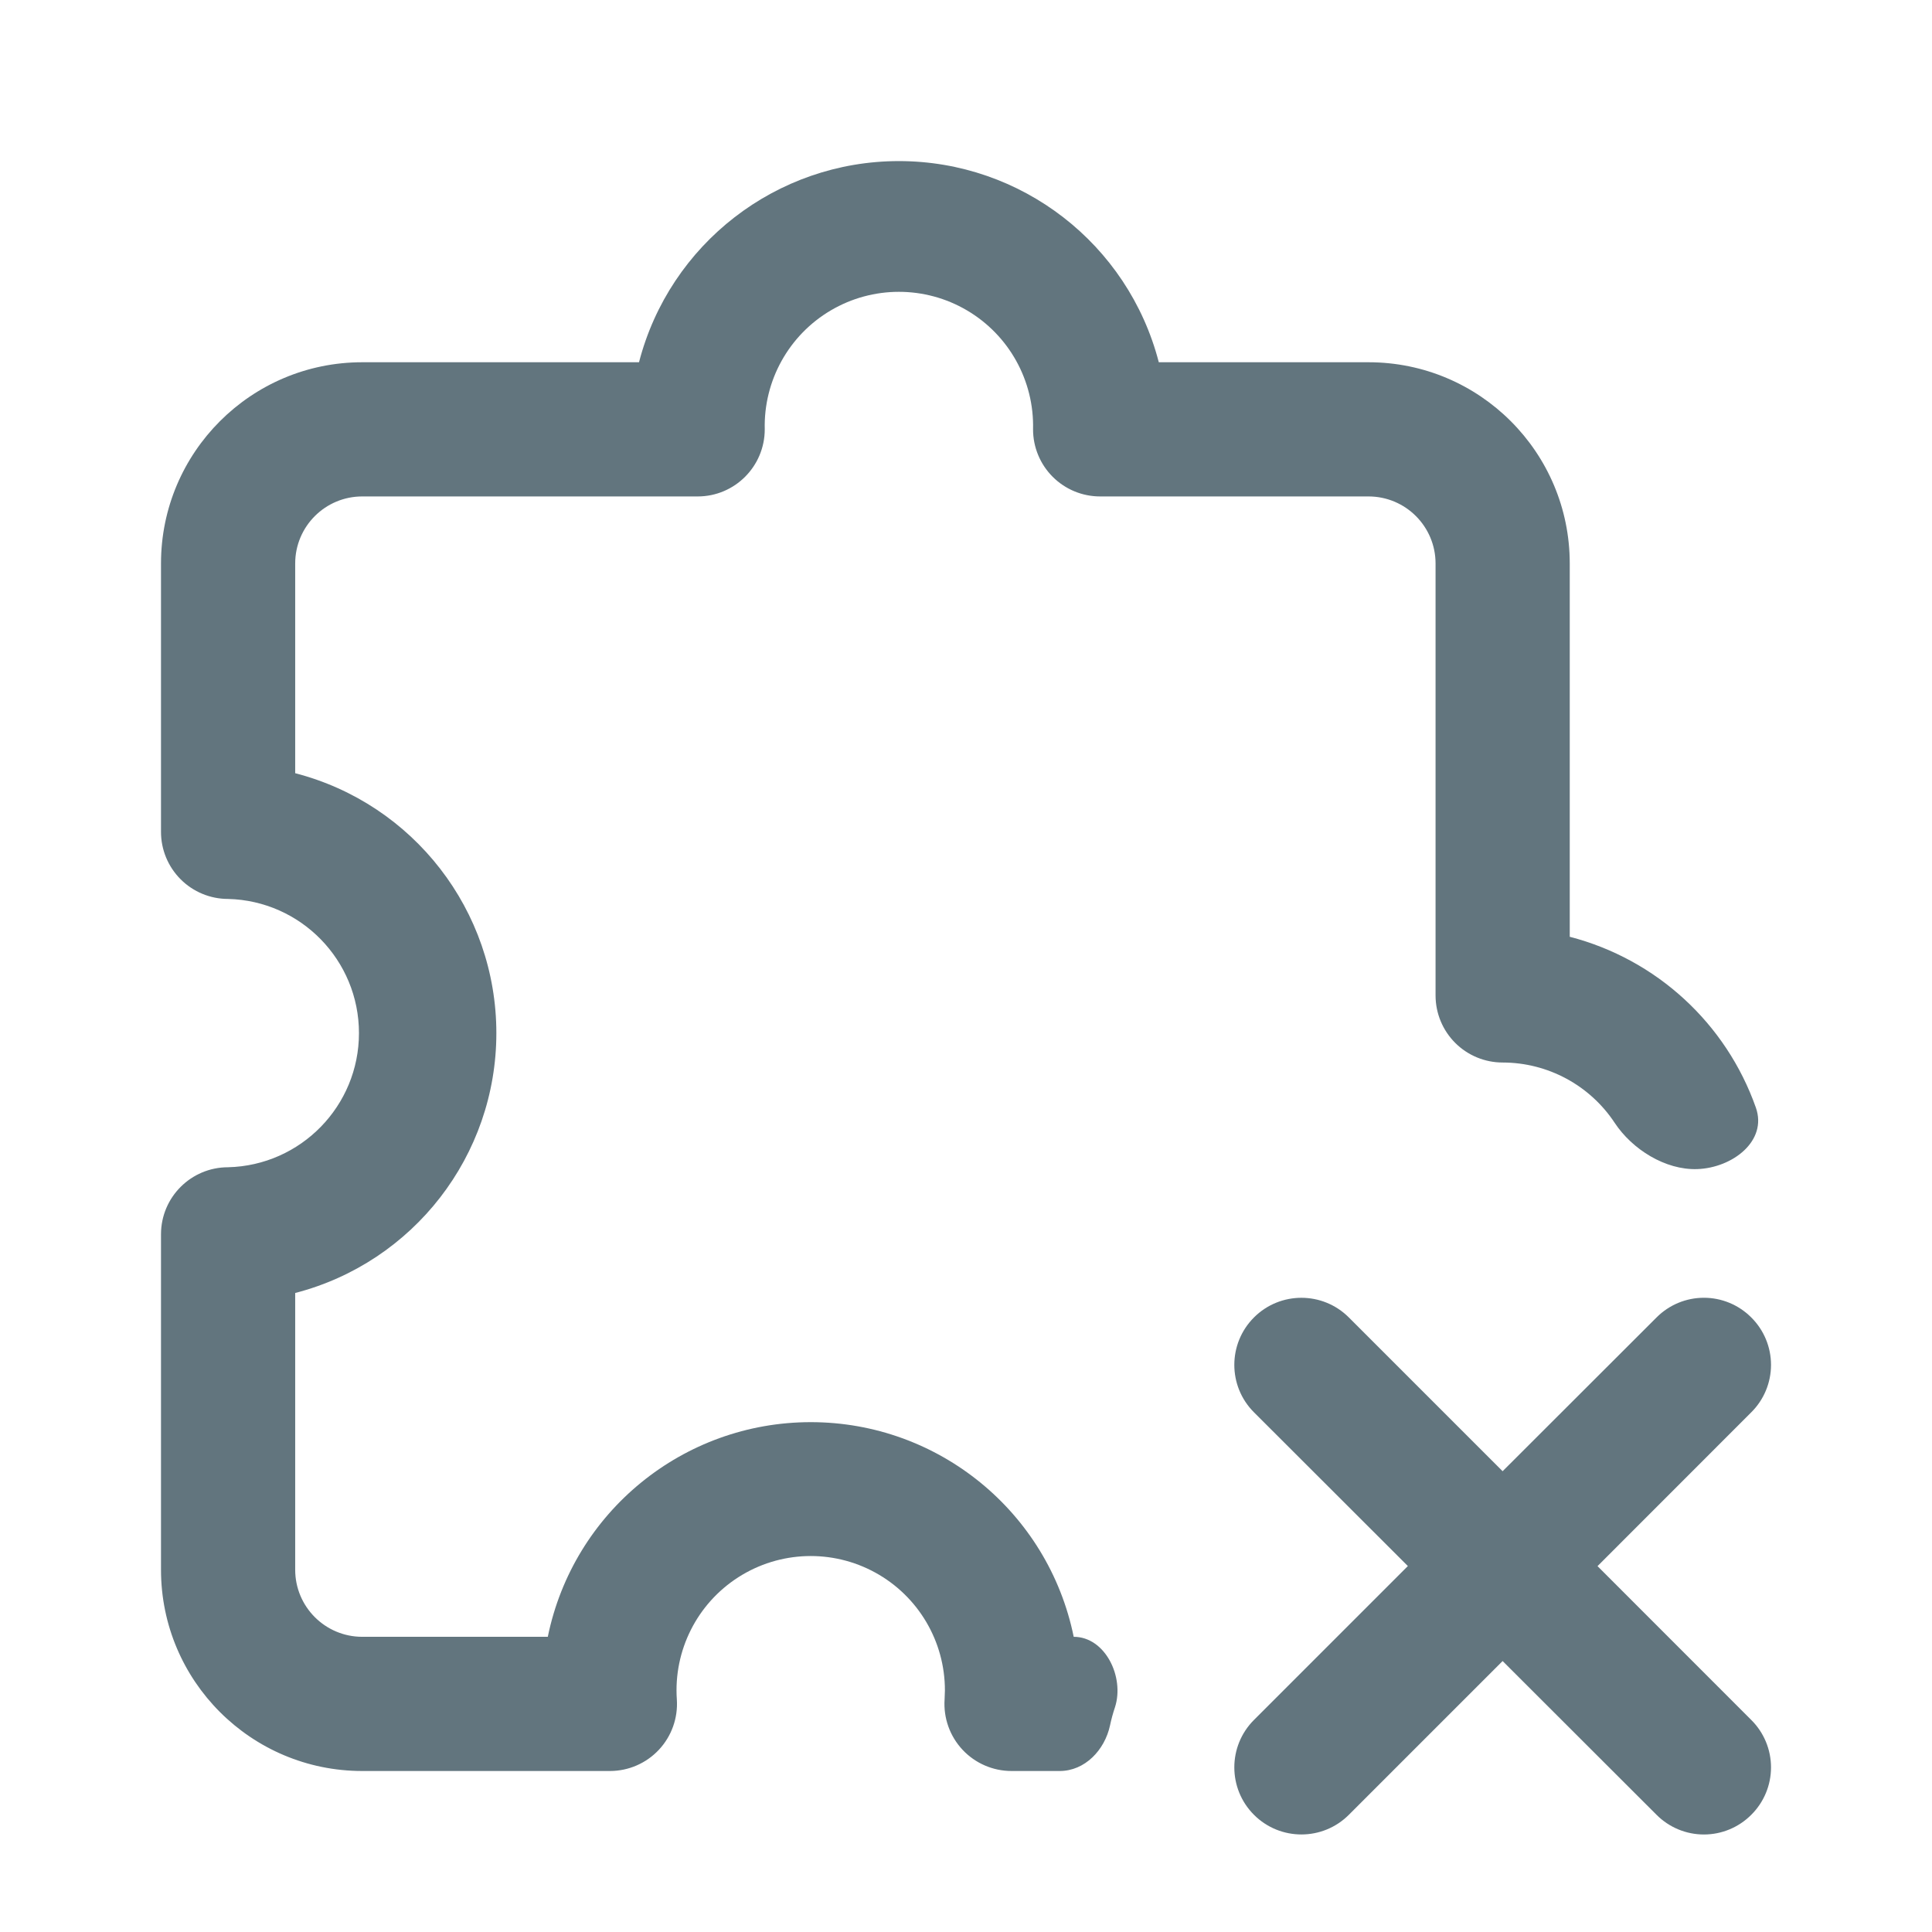
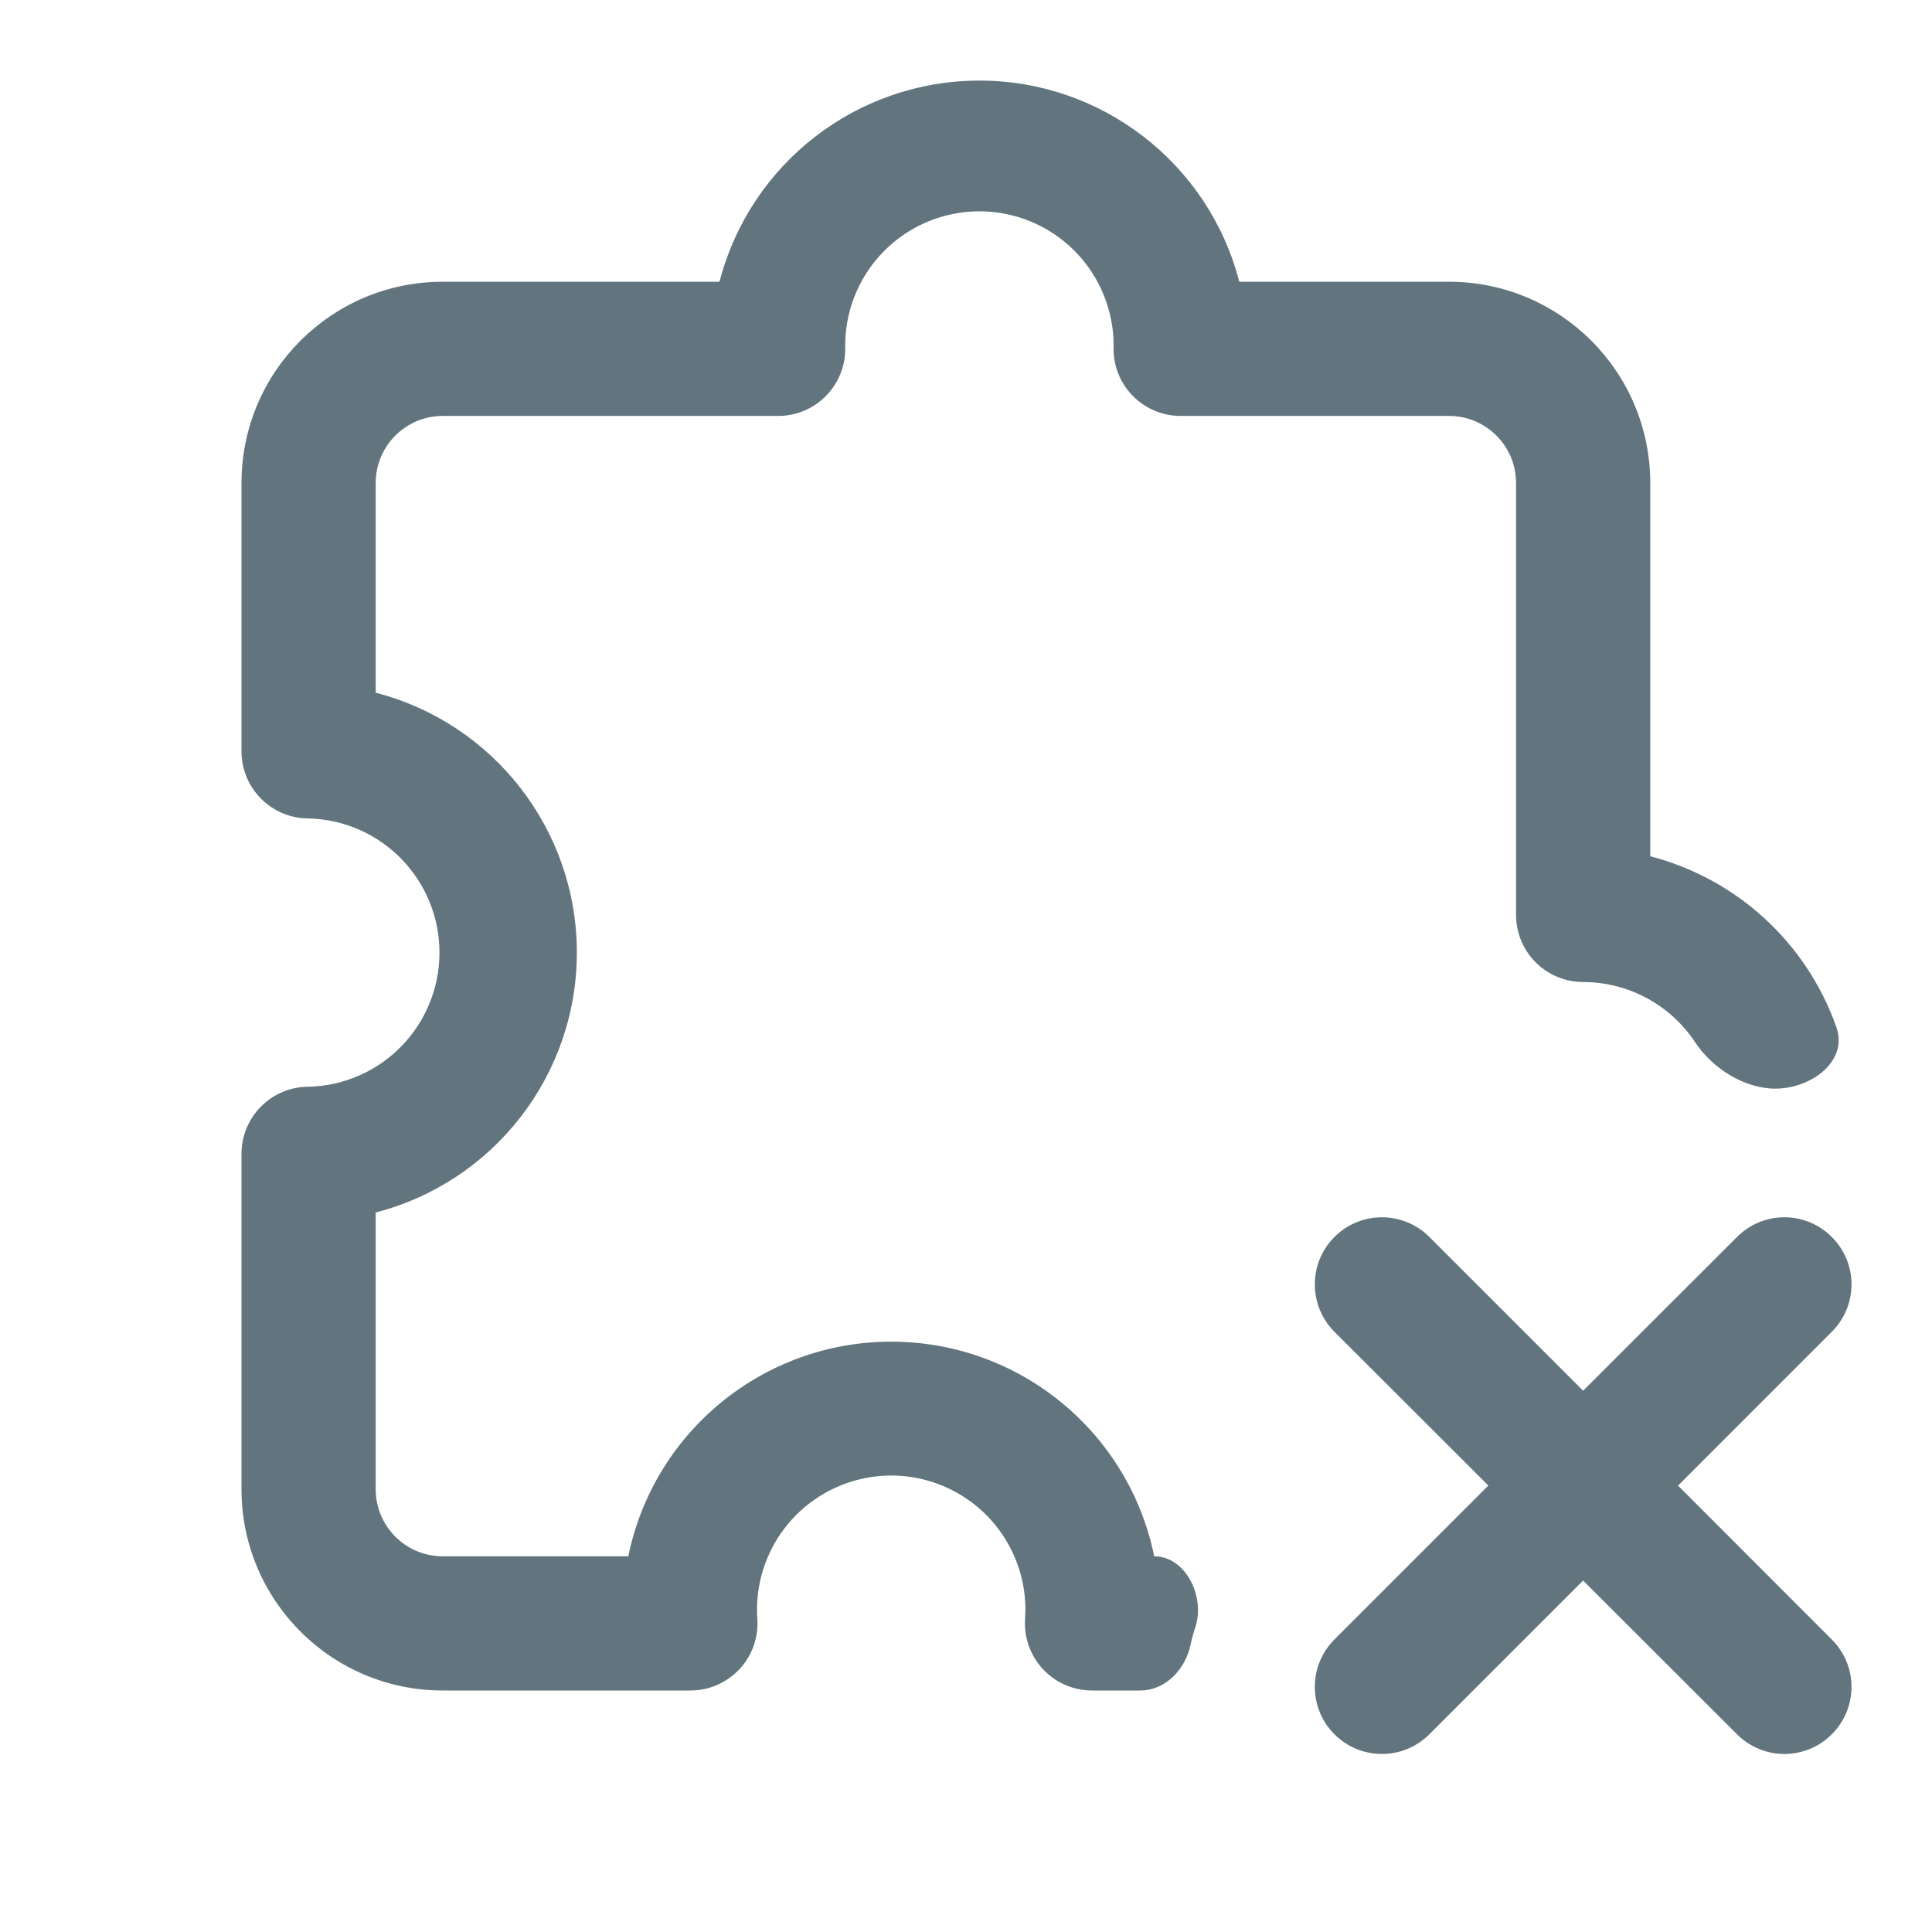
<svg xmlns="http://www.w3.org/2000/svg" fill="none" viewBox="0 0 24 24">
-   <path fill="#62757E" fill-rule="evenodd" d="M13.338 20.333c.392 0 .633.5.513.874a2 2 0 0 0-.062.227c-.066.306-.312.566-.625.566h-.598a.833.833 0 0 1-.832-.888l.004-.112a1.667 1.667 0 1 0-3.33.112.833.833 0 0 1-.831.888H4.5A2.5 2.5 0 0 1 2 19.5v-4.167c0-.46.373-.833.833-.833a1.667 1.667 0 0 0 0-3.333.833.833 0 0 1-.833-.834V7a2.5 2.5 0 0 1 2.5-2.5h3.438a3.335 3.335 0 0 1 6.457 0H17A2.5 2.5 0 0 1 19.5 7v4.637a3.34 3.34 0 0 1 2.312 2.122c.146.414-.29.749-.729.764-.396.013-.807-.245-1.025-.575a1.67 1.67 0 0 0-1.391-.749.833.833 0 0 1-.834-.833V7A.833.833 0 0 0 17 6.167h-3.333a.833.833 0 0 1-.834-.834 1.667 1.667 0 1 0-3.333 0c0 .46-.373.834-.833.834H4.5A.833.833 0 0 0 3.667 7v2.605a3.335 3.335 0 0 1 0 6.457V19.5c0 .46.373.833.833.833h2.305a3.334 3.334 0 0 1 6.533 0m3.418-3.967a.832.832 0 1 0-1.179 1.178l1.912 1.91-1.912 1.912a.833.833 0 1 0 1.179 1.178l1.91-1.91 1.912 1.91a.83.83 0 0 0 1.177 0 .83.83 0 0 0 0-1.178l-1.91-1.911 1.91-1.911a.83.83 0 0 0 0-1.178.83.83 0 0 0-1.177 0l-1.912 1.91z" clip-rule="evenodd" />
+   <path fill="#62757E" fill-rule="evenodd" d="M14.338 19.333c.392 0 .633.5.513.874a2 2 0 0 0-.062.227c-.066.306-.312.566-.625.566h-.598a.833.833 0 0 1-.832-.888l.004-.112a1.667 1.667 0 1 0-3.33.112.833.833 0 0 1-.831.888H5.5A2.5 2.5 0 0 1 3 18.5v-4.167c0-.46.373-.833.833-.833a1.667 1.667 0 0 0 0-3.333A.833.833 0 0 1 3 9.333V6a2.5 2.5 0 0 1 2.5-2.5h3.438a3.335 3.335 0 0 1 6.457 0H18A2.5 2.5 0 0 1 20.5 6v4.637a3.34 3.34 0 0 1 2.312 2.122c.146.414-.29.749-.729.764-.396.013-.807-.245-1.025-.575a1.67 1.67 0 0 0-1.391-.749.833.833 0 0 1-.834-.833V6A.833.833 0 0 0 18 5.167h-3.333a.833.833 0 0 1-.834-.834 1.667 1.667 0 1 0-3.333 0c0 .46-.373.834-.833.834H5.5A.833.833 0 0 0 4.667 6v2.605a3.335 3.335 0 0 1 0 6.457V18.5c0 .46.373.833.833.833h2.305a3.334 3.334 0 0 1 6.533 0m3.418-3.967a.832.832 0 1 0-1.179 1.178l1.912 1.91-1.912 1.912a.833.833 0 1 0 1.179 1.178l1.91-1.91 1.912 1.91a.83.83 0 0 0 1.177 0 .83.83 0 0 0 0-1.178l-1.91-1.911 1.91-1.911a.83.83 0 0 0 0-1.178.83.83 0 0 0-1.177 0l-1.912 1.91z" clip-rule="evenodd" />
</svg>
